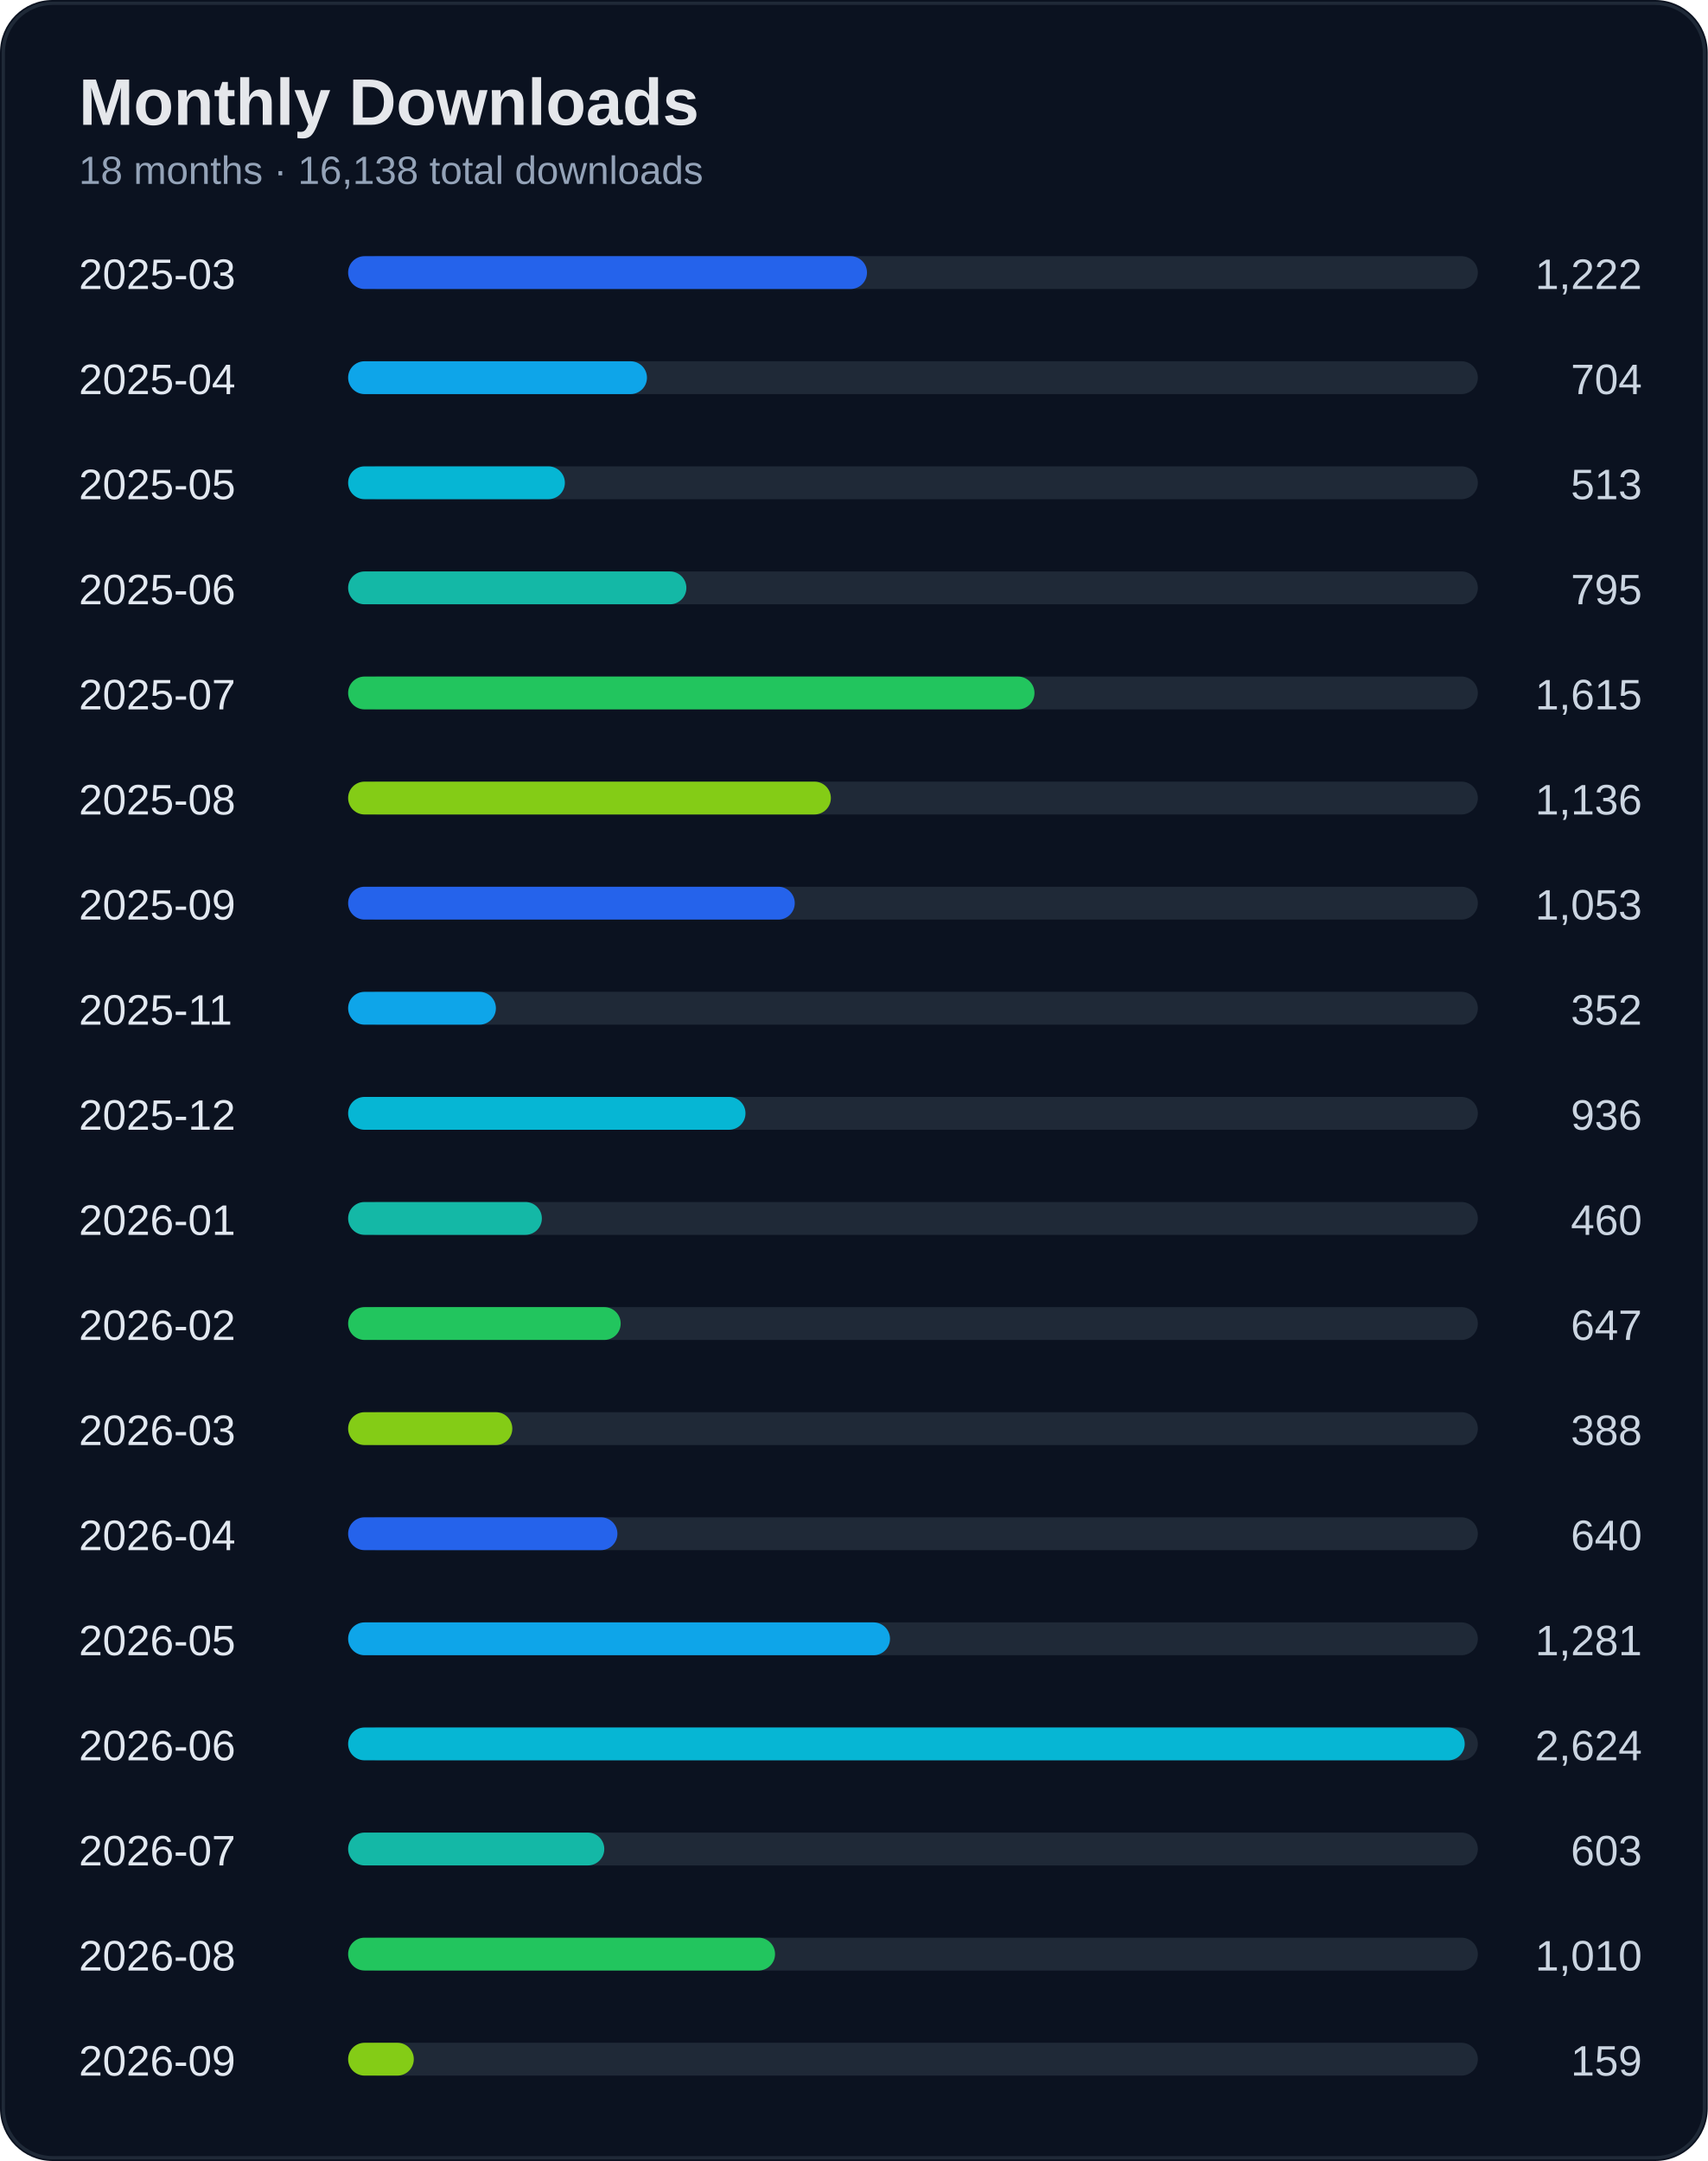
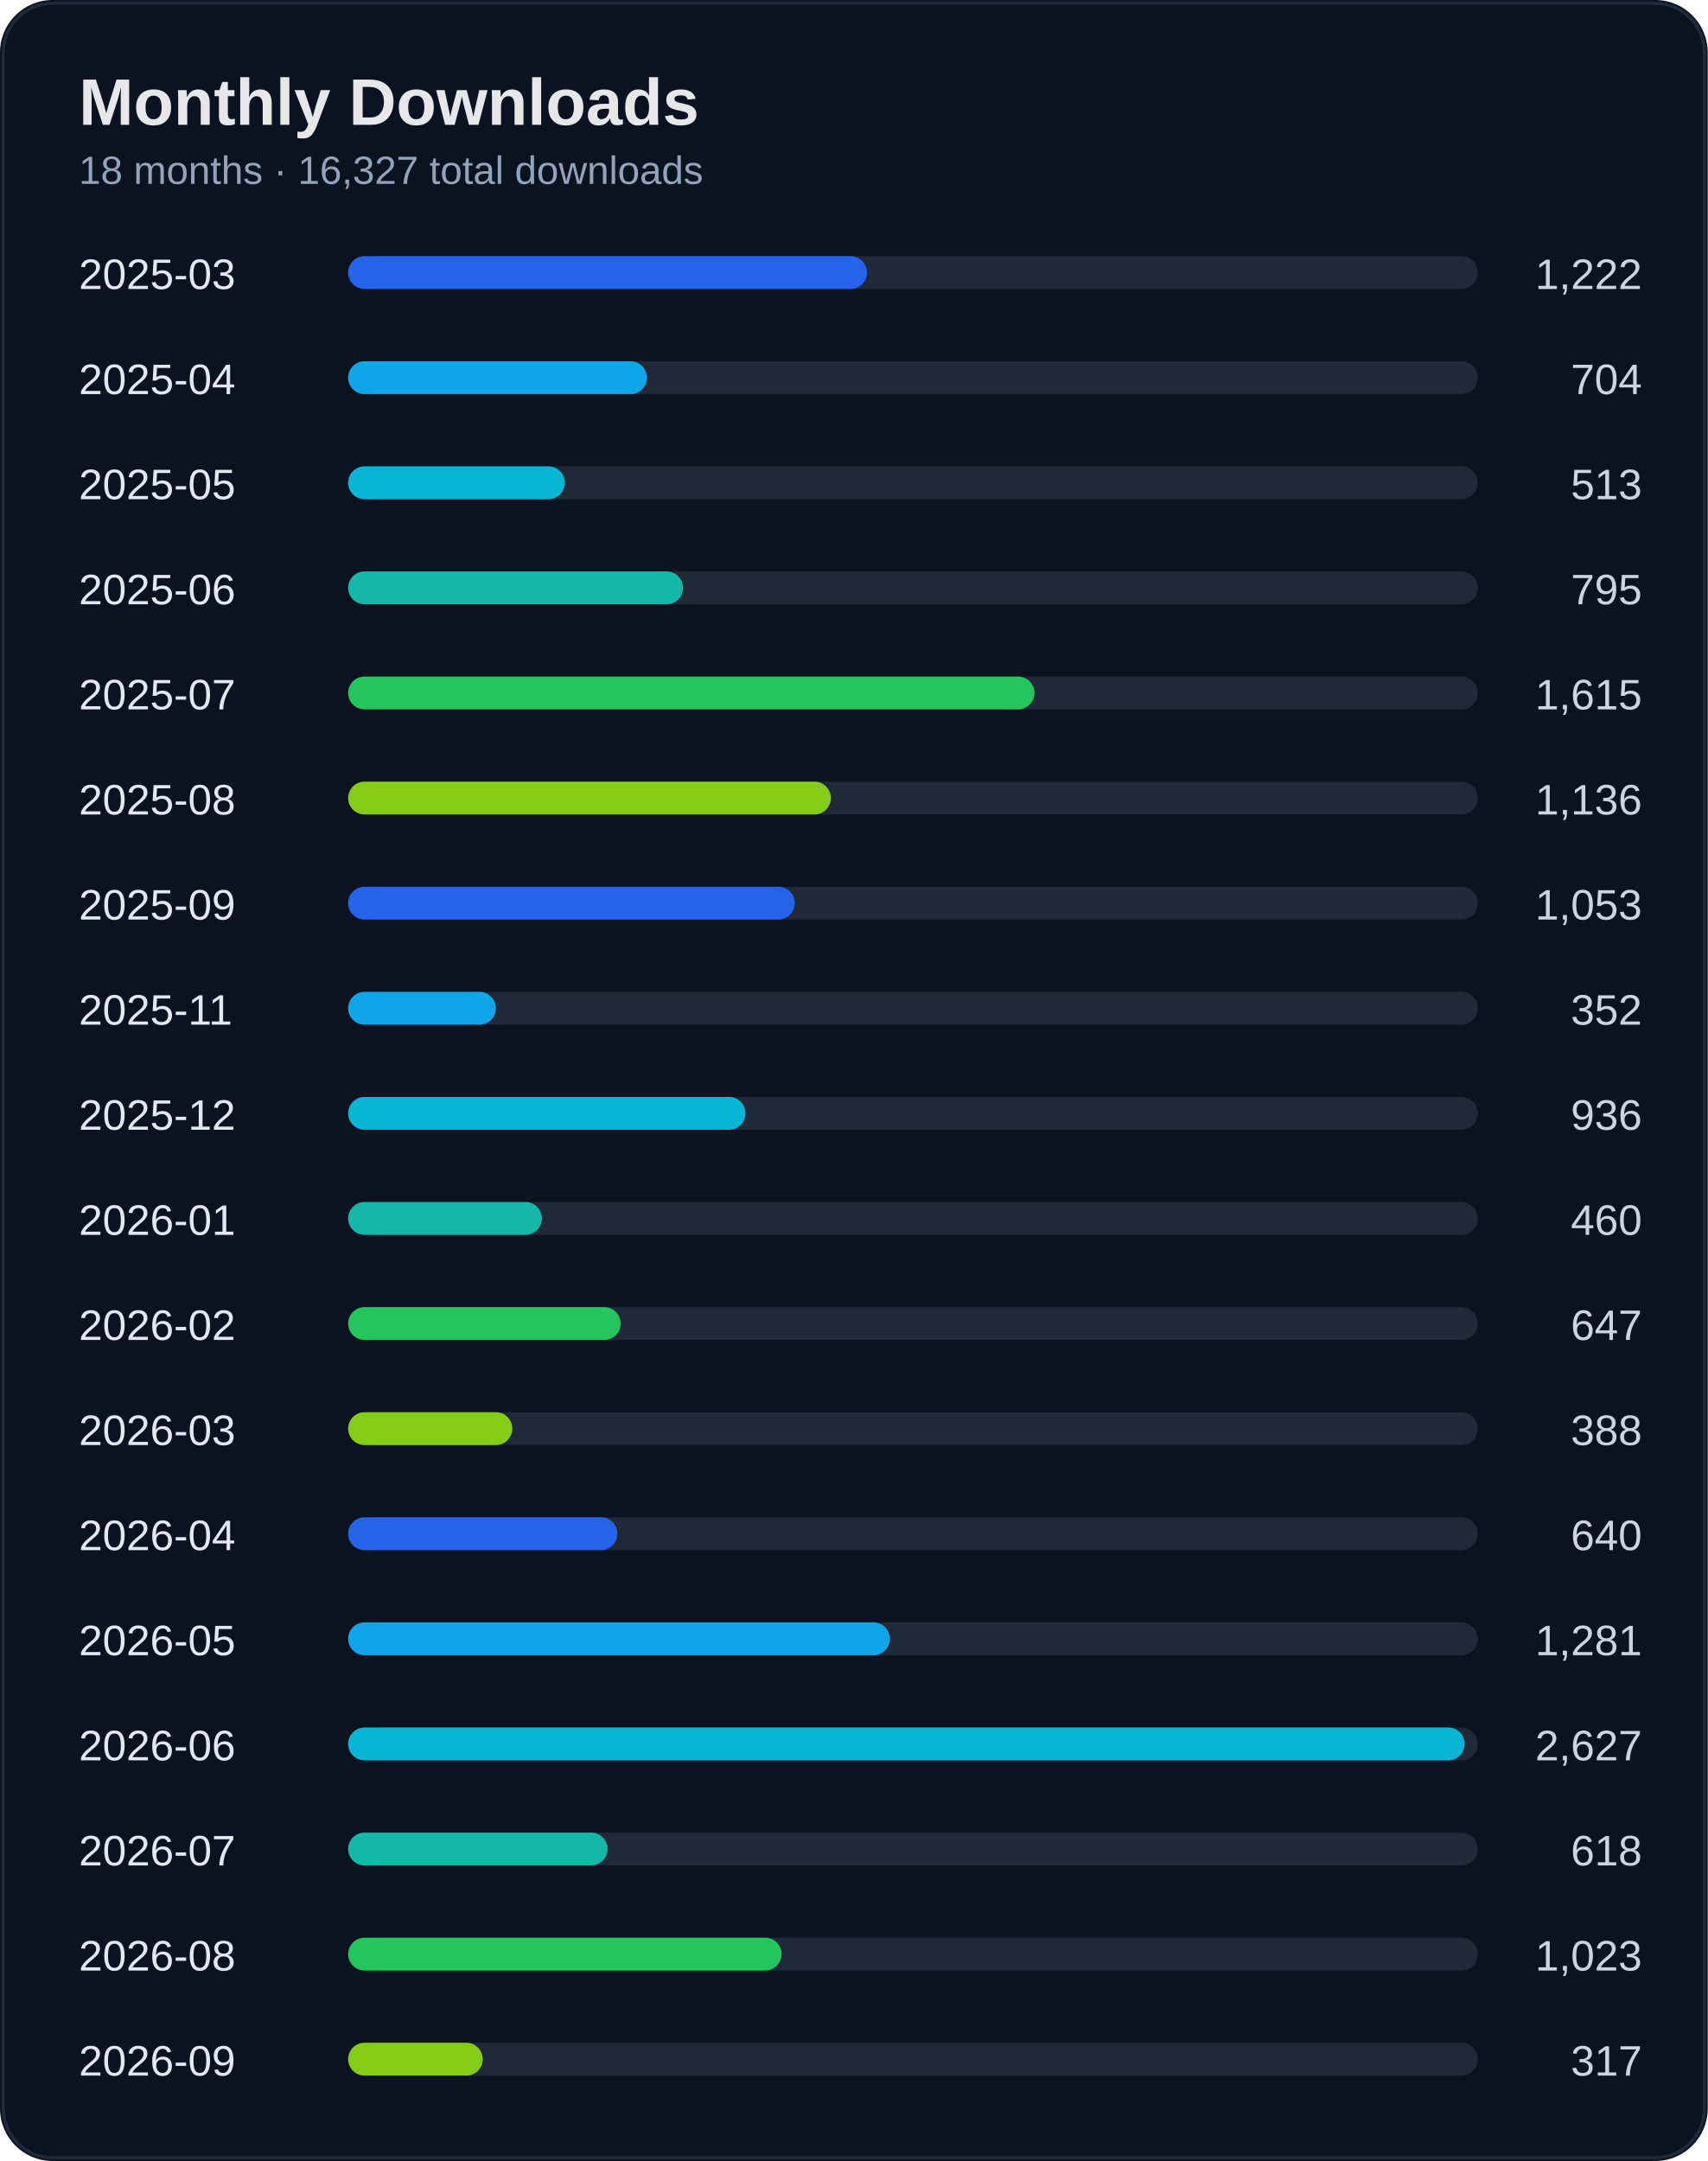
<svg xmlns="http://www.w3.org/2000/svg" width="520" height="658" viewBox="0 0 520 658">
  <rect width="100%" height="100%" rx="16" fill="#0b1220" />
  <rect x="1" y="1" width="518" height="656" rx="15" fill="none" stroke="#1f2937" />
  <text x="24" y="38" fill="#e5e7eb" font-size="20" font-weight="700" font-family="Segoe UI, Arial">Monthly Downloads</text>
-   <text x="24" y="56" fill="#94a3b8" font-size="12" font-family="Segoe UI, Arial">18 months · 16,138 total downloads</text>
+   <text x="24" y="56" fill="#94a3b8" font-size="12" font-family="Segoe UI, Arial">18 months · 16,327 total downloads</text>
  <text x="24" y="88" fill="#e2e8f0" font-size="13" font-family="Segoe UI, Arial">2025-03</text>
  <text x="500" y="88" fill="#cbd5e1" font-size="13" text-anchor="end" font-family="Segoe UI, Arial">1,222</text>
  <rect x="110" y="78" width="340" height="10" rx="5" fill="#1f2937" />
  <rect x="106" y="78" width="158" height="10" rx="5" fill="#2563eb" />
  <text x="24" y="120" fill="#e2e8f0" font-size="13" font-family="Segoe UI, Arial">2025-04</text>
  <text x="500" y="120" fill="#cbd5e1" font-size="13" text-anchor="end" font-family="Segoe UI, Arial">704</text>
  <rect x="110" y="110" width="340" height="10" rx="5" fill="#1f2937" />
  <rect x="106" y="110" width="91" height="10" rx="5" fill="#0ea5e9" />
  <text x="24" y="152" fill="#e2e8f0" font-size="13" font-family="Segoe UI, Arial">2025-05</text>
  <text x="500" y="152" fill="#cbd5e1" font-size="13" text-anchor="end" font-family="Segoe UI, Arial">513</text>
  <rect x="110" y="142" width="340" height="10" rx="5" fill="#1f2937" />
  <rect x="106" y="142" width="66" height="10" rx="5" fill="#06b6d4" />
  <text x="24" y="184" fill="#e2e8f0" font-size="13" font-family="Segoe UI, Arial">2025-06</text>
  <text x="500" y="184" fill="#cbd5e1" font-size="13" text-anchor="end" font-family="Segoe UI, Arial">795</text>
  <rect x="110" y="174" width="340" height="10" rx="5" fill="#1f2937" />
-   <rect x="106" y="174" width="103" height="10" rx="5" fill="#14b8a6" />
+   <rect x="106" y="174" width="102" height="10" rx="5" fill="#14b8a6" />
  <text x="24" y="216" fill="#e2e8f0" font-size="13" font-family="Segoe UI, Arial">2025-07</text>
  <text x="500" y="216" fill="#cbd5e1" font-size="13" text-anchor="end" font-family="Segoe UI, Arial">1,615</text>
  <rect x="110" y="206" width="340" height="10" rx="5" fill="#1f2937" />
  <rect x="106" y="206" width="209" height="10" rx="5" fill="#22c55e" />
  <text x="24" y="248" fill="#e2e8f0" font-size="13" font-family="Segoe UI, Arial">2025-08</text>
  <text x="500" y="248" fill="#cbd5e1" font-size="13" text-anchor="end" font-family="Segoe UI, Arial">1,136</text>
  <rect x="110" y="238" width="340" height="10" rx="5" fill="#1f2937" />
  <rect x="106" y="238" width="147" height="10" rx="5" fill="#84cc16" />
  <text x="24" y="280" fill="#e2e8f0" font-size="13" font-family="Segoe UI, Arial">2025-09</text>
  <text x="500" y="280" fill="#cbd5e1" font-size="13" text-anchor="end" font-family="Segoe UI, Arial">1,053</text>
  <rect x="110" y="270" width="340" height="10" rx="5" fill="#1f2937" />
  <rect x="106" y="270" width="136" height="10" rx="5" fill="#2563eb" />
  <text x="24" y="312" fill="#e2e8f0" font-size="13" font-family="Segoe UI, Arial">2025-11</text>
  <text x="500" y="312" fill="#cbd5e1" font-size="13" text-anchor="end" font-family="Segoe UI, Arial">352</text>
  <rect x="110" y="302" width="340" height="10" rx="5" fill="#1f2937" />
  <rect x="106" y="302" width="45" height="10" rx="5" fill="#0ea5e9" />
  <text x="24" y="344" fill="#e2e8f0" font-size="13" font-family="Segoe UI, Arial">2025-12</text>
  <text x="500" y="344" fill="#cbd5e1" font-size="13" text-anchor="end" font-family="Segoe UI, Arial">936</text>
  <rect x="110" y="334" width="340" height="10" rx="5" fill="#1f2937" />
  <rect x="106" y="334" width="121" height="10" rx="5" fill="#06b6d4" />
  <text x="24" y="376" fill="#e2e8f0" font-size="13" font-family="Segoe UI, Arial">2026-01</text>
  <text x="500" y="376" fill="#cbd5e1" font-size="13" text-anchor="end" font-family="Segoe UI, Arial">460</text>
  <rect x="110" y="366" width="340" height="10" rx="5" fill="#1f2937" />
  <rect x="106" y="366" width="59" height="10" rx="5" fill="#14b8a6" />
  <text x="24" y="408" fill="#e2e8f0" font-size="13" font-family="Segoe UI, Arial">2026-02</text>
  <text x="500" y="408" fill="#cbd5e1" font-size="13" text-anchor="end" font-family="Segoe UI, Arial">647</text>
  <rect x="110" y="398" width="340" height="10" rx="5" fill="#1f2937" />
  <rect x="106" y="398" width="83" height="10" rx="5" fill="#22c55e" />
  <text x="24" y="440" fill="#e2e8f0" font-size="13" font-family="Segoe UI, Arial">2026-03</text>
  <text x="500" y="440" fill="#cbd5e1" font-size="13" text-anchor="end" font-family="Segoe UI, Arial">388</text>
  <rect x="110" y="430" width="340" height="10" rx="5" fill="#1f2937" />
  <rect x="106" y="430" width="50" height="10" rx="5" fill="#84cc16" />
  <text x="24" y="472" fill="#e2e8f0" font-size="13" font-family="Segoe UI, Arial">2026-04</text>
  <text x="500" y="472" fill="#cbd5e1" font-size="13" text-anchor="end" font-family="Segoe UI, Arial">640</text>
  <rect x="110" y="462" width="340" height="10" rx="5" fill="#1f2937" />
  <rect x="106" y="462" width="82" height="10" rx="5" fill="#2563eb" />
  <text x="24" y="504" fill="#e2e8f0" font-size="13" font-family="Segoe UI, Arial">2026-05</text>
  <text x="500" y="504" fill="#cbd5e1" font-size="13" text-anchor="end" font-family="Segoe UI, Arial">1,281</text>
  <rect x="110" y="494" width="340" height="10" rx="5" fill="#1f2937" />
  <rect x="106" y="494" width="165" height="10" rx="5" fill="#0ea5e9" />
  <text x="24" y="536" fill="#e2e8f0" font-size="13" font-family="Segoe UI, Arial">2026-06</text>
-   <text x="500" y="536" fill="#cbd5e1" font-size="13" text-anchor="end" font-family="Segoe UI, Arial">2,624</text>
+   <text x="500" y="536" fill="#cbd5e1" font-size="13" text-anchor="end" font-family="Segoe UI, Arial">2,627</text>
  <rect x="110" y="526" width="340" height="10" rx="5" fill="#1f2937" />
  <rect x="106" y="526" width="340" height="10" rx="5" fill="#06b6d4" />
  <text x="24" y="568" fill="#e2e8f0" font-size="13" font-family="Segoe UI, Arial">2026-07</text>
-   <text x="500" y="568" fill="#cbd5e1" font-size="13" text-anchor="end" font-family="Segoe UI, Arial">603</text>
+   <text x="500" y="568" fill="#cbd5e1" font-size="13" text-anchor="end" font-family="Segoe UI, Arial">618</text>
  <rect x="110" y="558" width="340" height="10" rx="5" fill="#1f2937" />
-   <rect x="106" y="558" width="78" height="10" rx="5" fill="#14b8a6" />
+   <rect x="106" y="558" width="79" height="10" rx="5" fill="#14b8a6" />
  <text x="24" y="600" fill="#e2e8f0" font-size="13" font-family="Segoe UI, Arial">2026-08</text>
-   <text x="500" y="600" fill="#cbd5e1" font-size="13" text-anchor="end" font-family="Segoe UI, Arial">1,010</text>
+   <text x="500" y="600" fill="#cbd5e1" font-size="13" text-anchor="end" font-family="Segoe UI, Arial">1,023</text>
  <rect x="110" y="590" width="340" height="10" rx="5" fill="#1f2937" />
-   <rect x="106" y="590" width="130" height="10" rx="5" fill="#22c55e" />
+   <rect x="106" y="590" width="132" height="10" rx="5" fill="#22c55e" />
  <text x="24" y="632" fill="#e2e8f0" font-size="13" font-family="Segoe UI, Arial">2026-09</text>
-   <text x="500" y="632" fill="#cbd5e1" font-size="13" text-anchor="end" font-family="Segoe UI, Arial">159</text>
+   <text x="500" y="632" fill="#cbd5e1" font-size="13" text-anchor="end" font-family="Segoe UI, Arial">317</text>
  <rect x="110" y="622" width="340" height="10" rx="5" fill="#1f2937" />
-   <rect x="106" y="622" width="20" height="10" rx="5" fill="#84cc16" />
+   <rect x="106" y="622" width="41" height="10" rx="5" fill="#84cc16" />
</svg>
